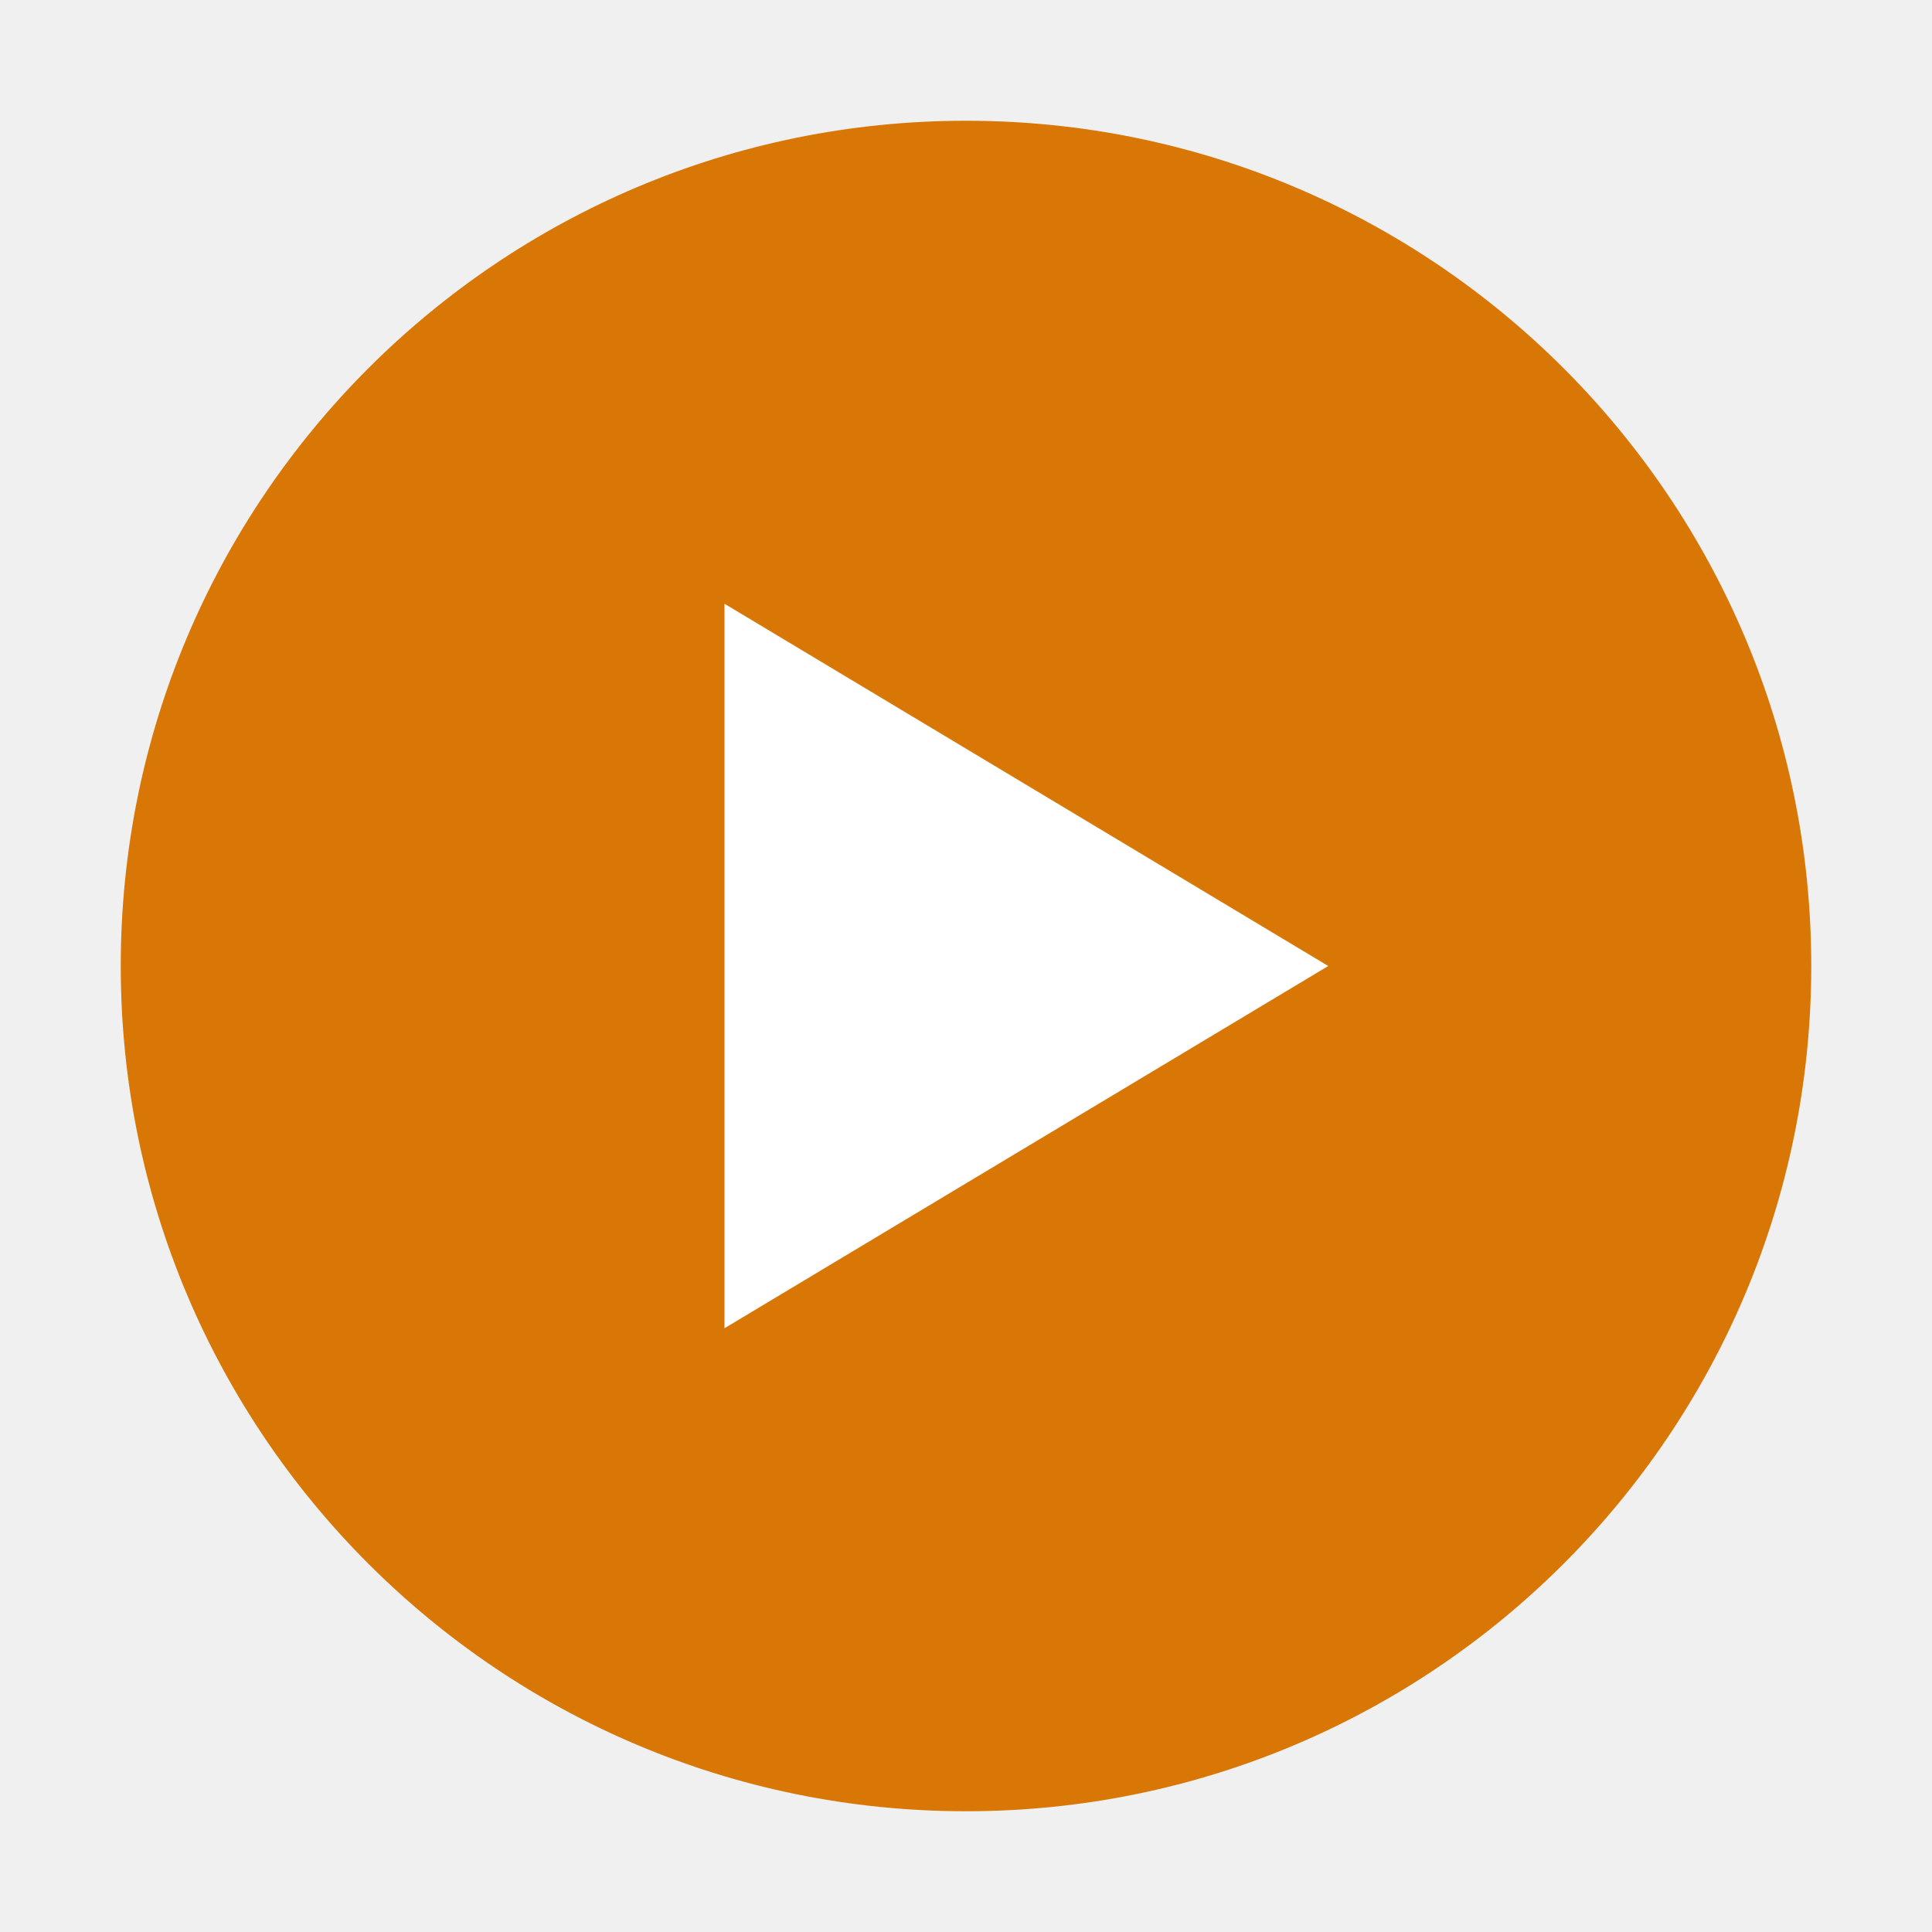
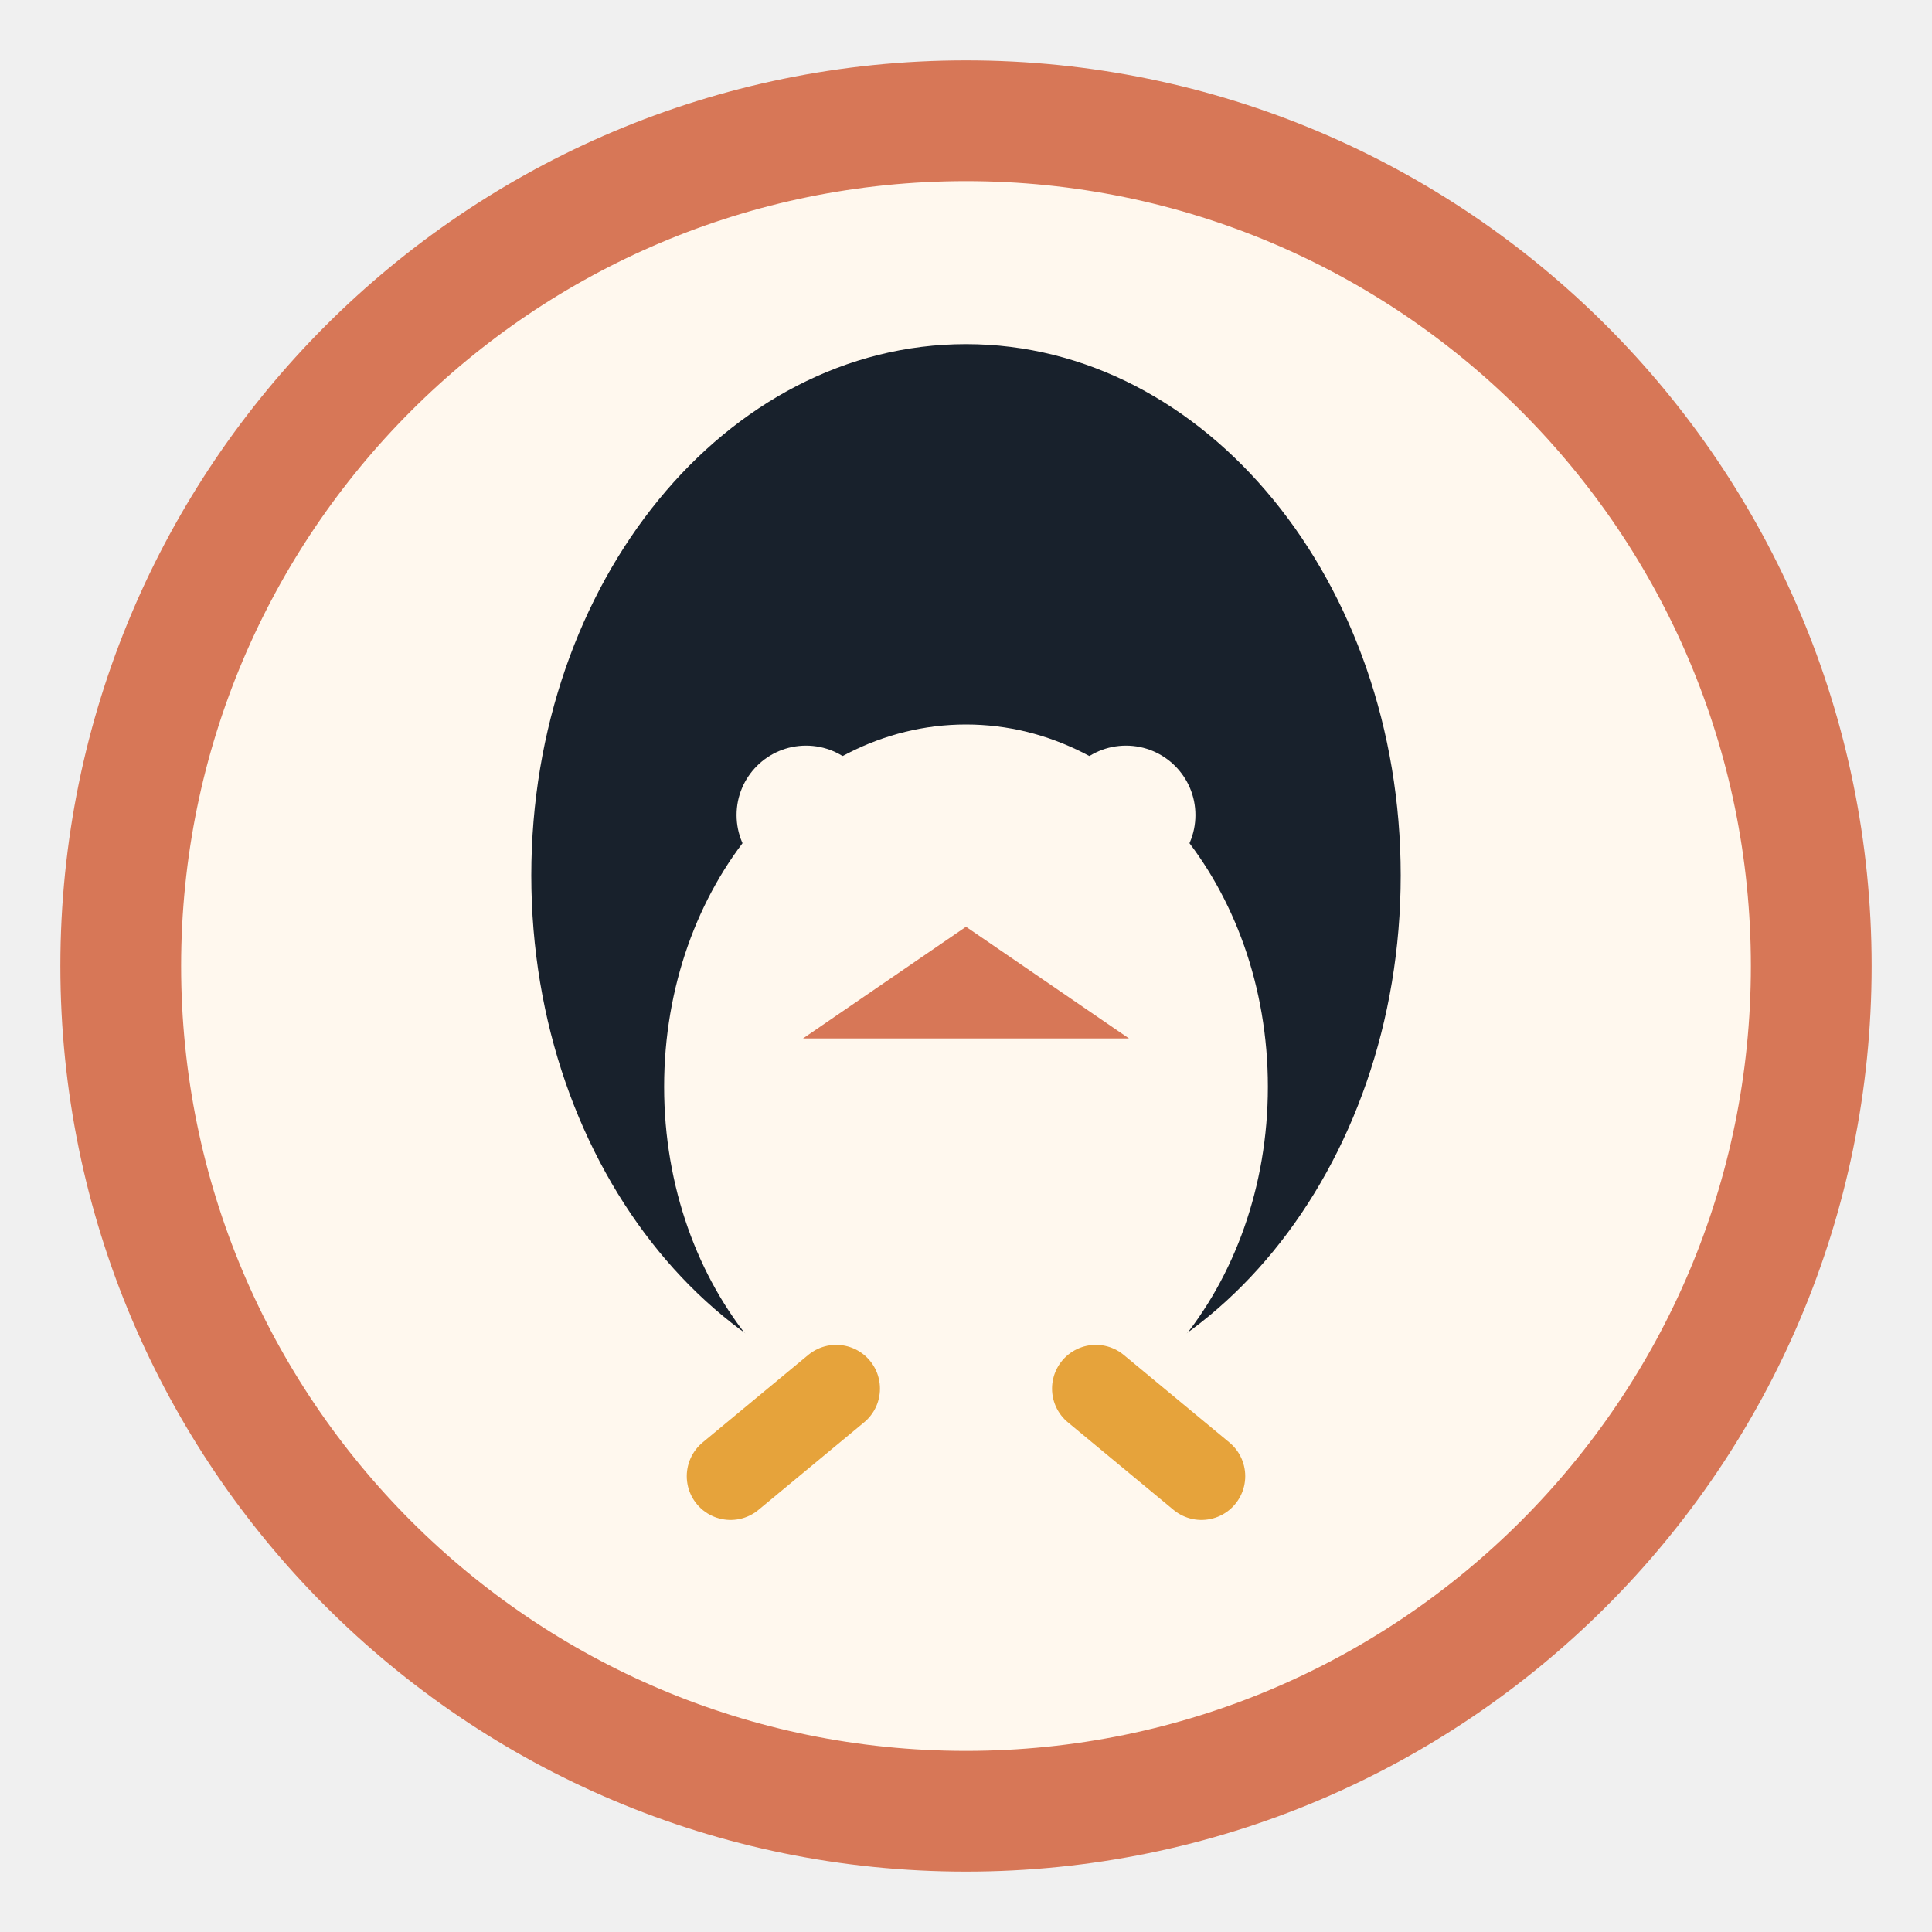
<svg xmlns="http://www.w3.org/2000/svg" viewBox="0 0 32 32" fill="none">
-   <circle cx="16" cy="16" r="14" fill="#D97706" />
-   <path d="M12 10l10 6-10 6V10z" fill="#FFFFFF" />
+   <rect x="2" y="2" width="28" height="28" rx="14" fill="#FFF8EE" stroke="#D77757" stroke-width="2" />
+   <ellipse cx="16" cy="14.5" rx="7.2" ry="8.8" fill="#18212C" />
+   <ellipse cx="16" cy="18" rx="5" ry="6" fill="#FFF8EE" />
+   <circle cx="13.35" cy="13.5" r="1.15" fill="#FFF8EE" />
+   <circle cx="18.65" cy="13.5" r="1.15" fill="#FFF8EE" />
+   <path d="M16 15.35 18.7 17.2h-5.4l2.7-1.85Z" fill="#D77757" />
+   <path d="M13.85 23 12.1 24.45M18.15 23l1.75 1.45" stroke="#E6A33B" stroke-linecap="round" stroke-width="1.45" />
</svg>
